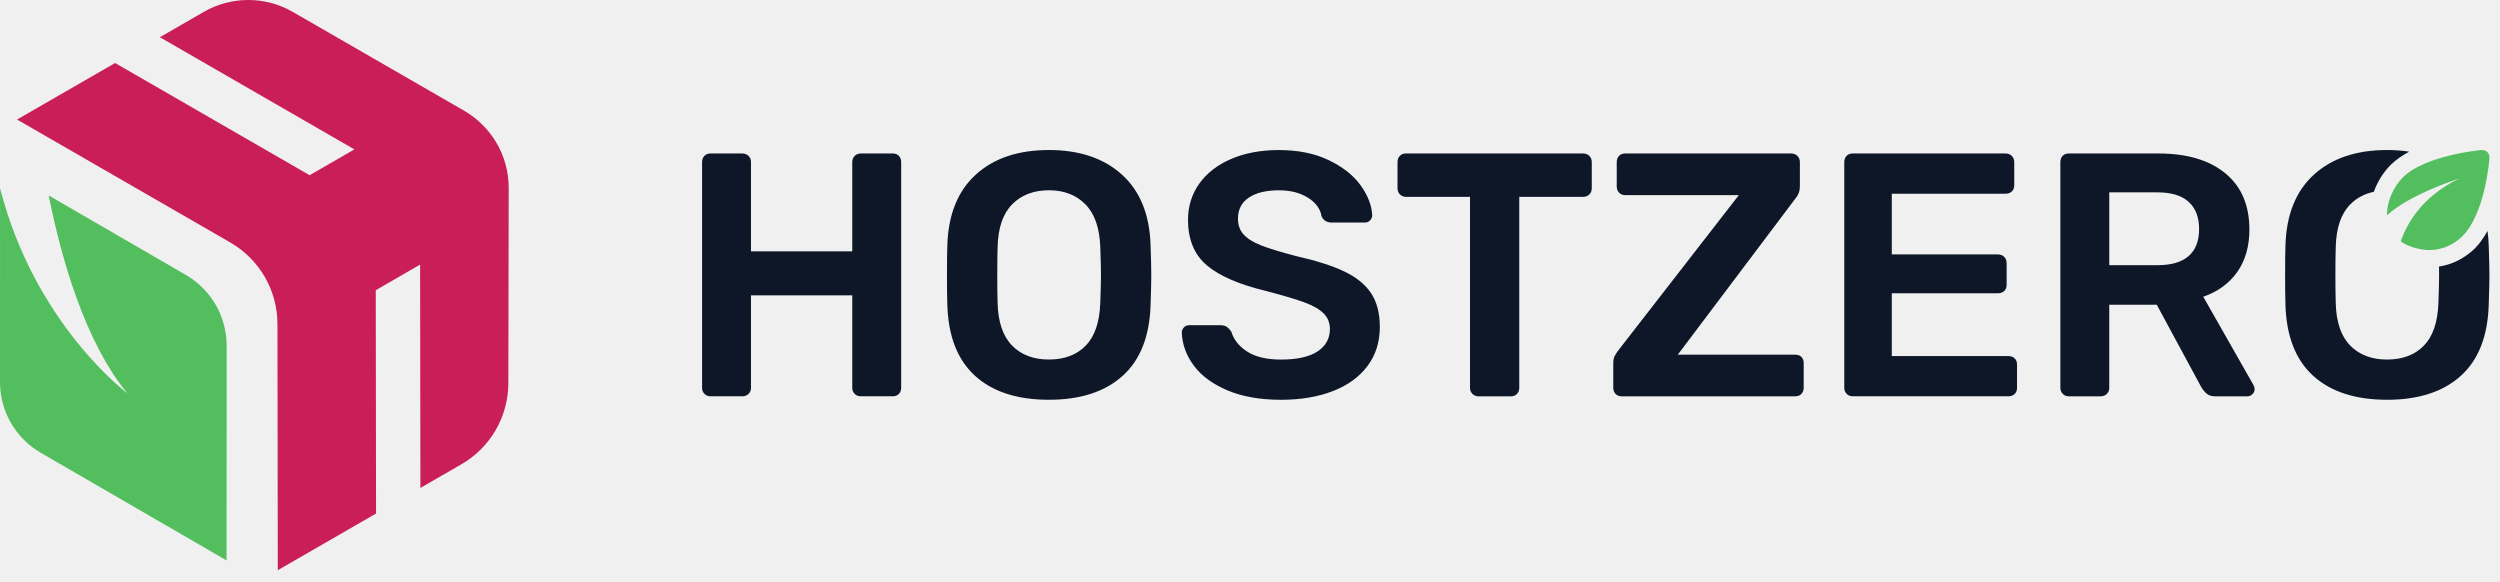
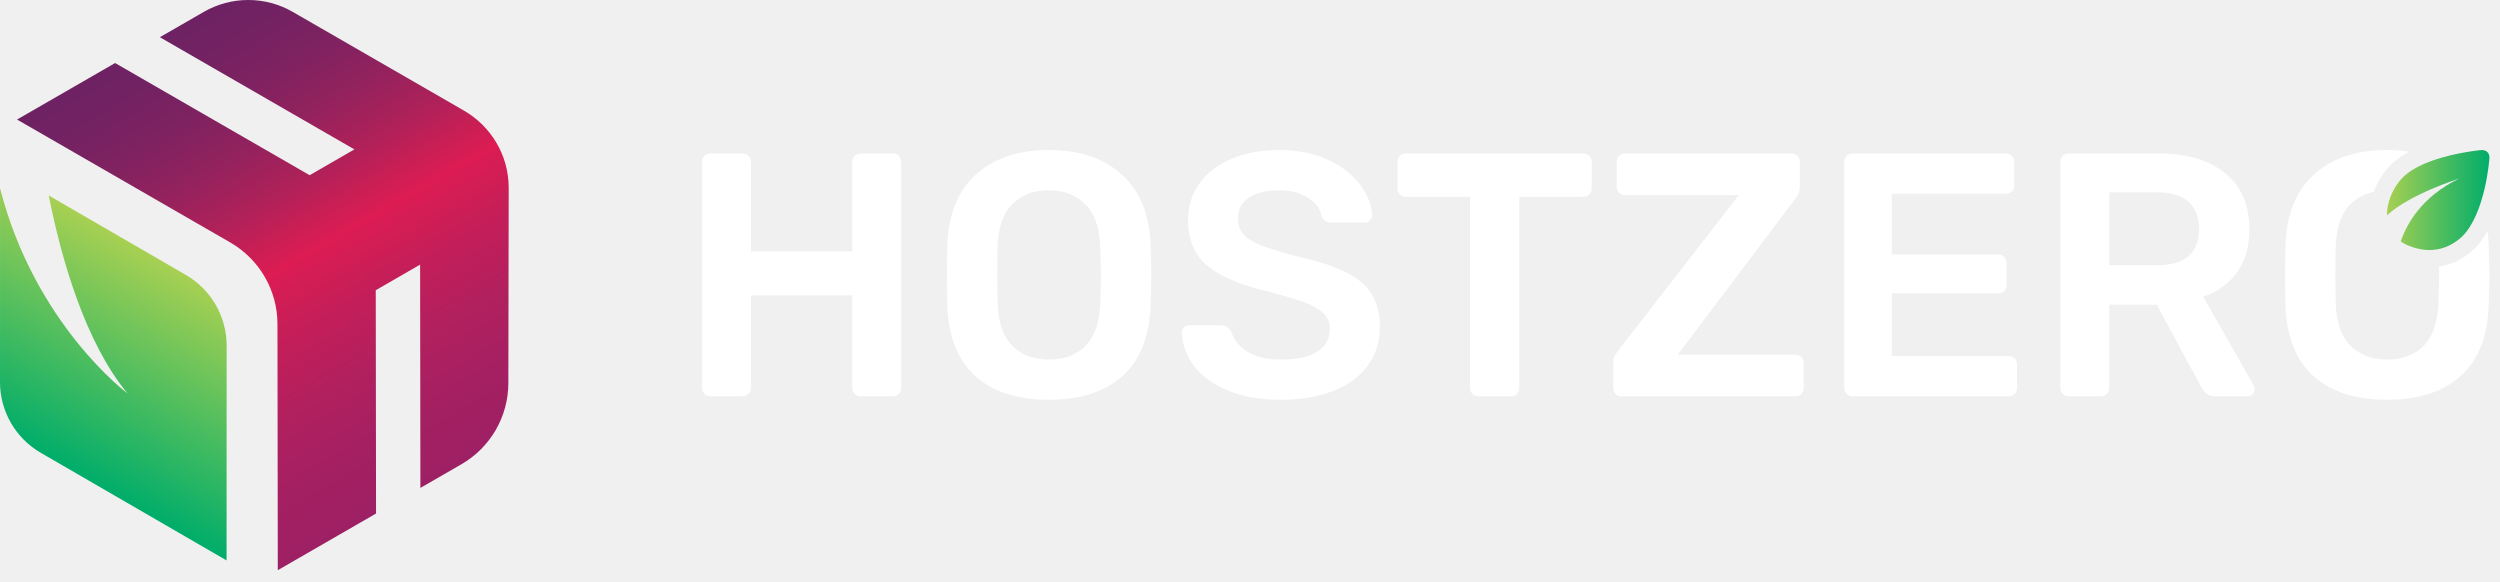
<svg xmlns="http://www.w3.org/2000/svg" width="215" height="50" viewBox="0 0 215 50" fill="none">
-   <path d="M60.588 33.873C60.449 33.734 60.379 33.566 60.379 33.367V13.947C60.379 13.727 60.443 13.549 60.573 13.409C60.702 13.271 60.876 13.2 61.095 13.2H63.839C64.057 13.2 64.237 13.27 64.376 13.409C64.515 13.549 64.585 13.726 64.585 13.947V21.613H73.295V13.947C73.295 13.727 73.365 13.549 73.504 13.409C73.643 13.271 73.812 13.2 74.011 13.2H76.785C77.004 13.2 77.177 13.27 77.307 13.409C77.436 13.549 77.501 13.726 77.501 13.947V33.365C77.501 33.565 77.436 33.733 77.307 33.873C77.177 34.011 77.004 34.081 76.785 34.081H74.011C73.812 34.081 73.643 34.011 73.504 33.873C73.365 33.733 73.295 33.565 73.295 33.365V25.401H64.585V33.365C64.585 33.565 64.515 33.733 64.376 33.873C64.237 34.011 64.058 34.081 63.839 34.081H61.095C60.896 34.081 60.727 34.013 60.588 33.873ZM83.856 32.322C82.344 30.95 81.549 28.912 81.47 26.206C81.45 25.63 81.44 24.785 81.44 23.671C81.44 22.537 81.45 21.683 81.47 21.105C81.549 18.46 82.365 16.431 83.916 15.02C85.467 13.607 87.565 12.902 90.21 12.902C92.835 12.902 94.928 13.607 96.489 15.02C98.05 16.431 98.87 18.46 98.95 21.105C98.99 22.259 99.01 23.114 99.01 23.671C99.01 24.209 98.99 25.052 98.95 26.206C98.87 28.912 98.07 30.95 96.548 32.322C95.027 33.694 92.914 34.38 90.209 34.38C87.485 34.38 85.367 33.694 83.856 32.322ZM93.371 29.727C94.147 28.931 94.564 27.709 94.624 26.056C94.664 24.863 94.684 24.058 94.684 23.64C94.684 23.183 94.664 22.378 94.624 21.224C94.564 19.595 94.136 18.375 93.342 17.57C92.546 16.765 91.502 16.363 90.21 16.363C88.898 16.363 87.843 16.765 87.048 17.57C86.252 18.375 85.835 19.595 85.795 21.224C85.775 21.802 85.765 22.607 85.765 23.64C85.765 24.654 85.775 25.46 85.795 26.056C85.835 27.688 86.247 28.905 87.033 29.712C87.818 30.517 88.877 30.919 90.21 30.919C91.541 30.919 92.596 30.521 93.371 29.727ZM105.572 33.575C104.299 33.038 103.334 32.333 102.678 31.456C102.022 30.582 101.674 29.628 101.634 28.593C101.634 28.434 101.694 28.291 101.813 28.162C101.932 28.032 102.081 27.968 102.261 27.968H104.975C105.194 27.968 105.373 28.017 105.512 28.116C105.651 28.216 105.781 28.355 105.9 28.535C106.098 29.212 106.551 29.777 107.257 30.235C107.963 30.694 108.932 30.922 110.165 30.922C111.557 30.922 112.606 30.689 113.312 30.221C114.018 29.755 114.371 29.113 114.371 28.297C114.371 27.761 114.192 27.312 113.834 26.956C113.476 26.598 112.934 26.285 112.208 26.015C111.482 25.747 110.403 25.424 108.971 25.047C106.624 24.489 104.904 23.753 103.811 22.838C102.717 21.924 102.17 20.613 102.17 18.901C102.17 17.747 102.488 16.718 103.124 15.813C103.76 14.909 104.67 14.197 105.854 13.681C107.037 13.164 108.414 12.905 109.986 12.905C111.636 12.905 113.063 13.194 114.266 13.771C115.469 14.348 116.384 15.068 117.01 15.934C117.636 16.799 117.969 17.659 118.009 18.514C118.009 18.672 117.949 18.817 117.83 18.945C117.711 19.076 117.562 19.14 117.382 19.14H114.548C114.11 19.14 113.812 18.96 113.653 18.602C113.553 17.965 113.166 17.434 112.49 17.006C111.814 16.579 110.978 16.366 109.984 16.366C108.89 16.366 108.03 16.575 107.404 16.991C106.778 17.41 106.464 18.017 106.464 18.811C106.464 19.349 106.623 19.796 106.941 20.154C107.259 20.512 107.756 20.826 108.433 21.093C109.109 21.361 110.093 21.666 111.386 22.003C113.156 22.401 114.563 22.849 115.607 23.345C116.651 23.843 117.421 24.468 117.919 25.224C118.416 25.98 118.665 26.945 118.665 28.117C118.665 29.41 118.312 30.529 117.606 31.474C116.9 32.419 115.906 33.139 114.623 33.636C113.34 34.133 111.853 34.382 110.163 34.382C108.375 34.38 106.844 34.111 105.572 33.575ZM126.63 33.873C126.491 33.734 126.421 33.566 126.421 33.367V16.93H120.903C120.704 16.93 120.535 16.86 120.396 16.721C120.257 16.582 120.187 16.402 120.187 16.183V13.947C120.187 13.727 120.251 13.549 120.381 13.409C120.51 13.271 120.684 13.2 120.903 13.2H136.146C136.364 13.2 136.544 13.27 136.683 13.409C136.822 13.549 136.892 13.726 136.892 13.947V16.183C136.892 16.402 136.822 16.581 136.683 16.721C136.544 16.86 136.365 16.93 136.146 16.93H130.657V33.367C130.657 33.566 130.592 33.734 130.463 33.873C130.333 34.013 130.16 34.083 129.941 34.083H127.137C126.939 34.081 126.77 34.013 126.63 33.873Z" fill="#0D1727" />
-   <path d="M138.935 33.873C138.805 33.734 138.741 33.556 138.741 33.337V31.218C138.741 30.96 138.786 30.752 138.875 30.593C138.965 30.433 139.069 30.274 139.188 30.116L149.539 16.782H139.755C139.556 16.782 139.387 16.712 139.248 16.573C139.109 16.433 139.039 16.255 139.039 16.035V13.947C139.039 13.729 139.103 13.55 139.233 13.409C139.362 13.271 139.536 13.2 139.755 13.2H154.043C154.262 13.2 154.441 13.271 154.58 13.409C154.719 13.55 154.789 13.727 154.789 13.947V16.035C154.789 16.433 154.659 16.782 154.401 17.079L144.289 30.503H154.401C154.62 30.503 154.794 30.567 154.923 30.697C155.052 30.826 155.117 31 155.117 31.218V33.367C155.117 33.566 155.052 33.734 154.923 33.873C154.794 34.013 154.62 34.083 154.401 34.083H139.456C139.238 34.081 139.064 34.013 138.935 33.873Z" fill="#0D1727" />
-   <path d="M158.817 33.873C158.678 33.734 158.608 33.566 158.608 33.367V13.947C158.608 13.727 158.672 13.549 158.802 13.409C158.931 13.271 159.105 13.2 159.324 13.2H172.479C172.698 13.2 172.877 13.27 173.016 13.409C173.155 13.549 173.225 13.726 173.225 13.947V15.944C173.225 16.163 173.155 16.337 173.016 16.466C172.876 16.596 172.698 16.66 172.479 16.66H162.695V21.881H171.823C172.041 21.881 172.221 21.951 172.36 22.09C172.499 22.229 172.569 22.407 172.569 22.627V24.506C172.569 24.724 172.499 24.898 172.36 25.027C172.221 25.157 172.042 25.221 171.823 25.221H162.695V30.62H172.718C172.936 30.62 173.116 30.686 173.255 30.814C173.394 30.945 173.464 31.119 173.464 31.337V33.365C173.464 33.584 173.394 33.758 173.255 33.888C173.116 34.017 172.937 34.081 172.718 34.081H159.325C159.125 34.081 158.956 34.013 158.817 33.873Z" fill="#0D1727" />
-   <path d="M193.806 33.127L189.481 25.52C190.734 25.084 191.708 24.372 192.404 23.389C193.1 22.404 193.448 21.186 193.448 19.733C193.448 17.645 192.757 16.035 191.375 14.902C189.993 13.768 188.079 13.2 185.633 13.2H177.907C177.688 13.2 177.513 13.271 177.385 13.409C177.255 13.55 177.191 13.727 177.191 13.947V33.367C177.191 33.566 177.261 33.734 177.4 33.873C177.539 34.013 177.708 34.083 177.907 34.083H180.651C180.869 34.083 181.049 34.013 181.188 33.873C181.327 33.734 181.396 33.566 181.396 33.367V26.207H185.483L189.301 33.278C189.44 33.516 189.599 33.709 189.779 33.859C189.958 34.008 190.206 34.084 190.525 34.084H193.269C193.428 34.084 193.572 34.023 193.702 33.904C193.832 33.785 193.896 33.636 193.896 33.458C193.896 33.356 193.866 33.246 193.806 33.127ZM188.228 22.015C187.631 22.543 186.737 22.806 185.543 22.806H181.397V16.543H185.543C186.736 16.543 187.631 16.816 188.228 17.363C188.825 17.91 189.123 18.689 189.123 19.703C189.123 20.718 188.825 21.488 188.228 22.015Z" fill="#0D1727" />
-   <path d="M213.925 19.863C213.613 20.431 213.247 20.959 212.81 21.395C211.894 22.256 210.872 22.752 209.754 22.924C209.76 23.212 209.764 23.462 209.764 23.642C209.764 24.059 209.744 24.864 209.704 26.058C209.644 27.709 209.227 28.931 208.451 29.727C207.676 30.523 206.621 30.921 205.289 30.921C203.956 30.921 202.897 30.517 202.112 29.712C201.326 28.907 200.913 27.689 200.874 26.058C200.854 25.462 200.844 24.655 200.844 23.642C200.844 22.608 200.854 21.802 200.874 21.226C200.914 19.596 201.331 18.377 202.127 17.572C202.675 17.017 203.355 16.666 204.149 16.494C204.461 15.633 204.956 14.823 205.597 14.182C206.044 13.736 206.595 13.36 207.196 13.043C206.595 12.95 205.96 12.902 205.289 12.902C202.643 12.902 200.546 13.608 198.995 15.02C197.444 16.431 196.628 18.46 196.549 21.105C196.529 21.683 196.519 22.537 196.519 23.671C196.519 24.785 196.529 25.63 196.549 26.206C196.628 28.912 197.424 30.95 198.936 32.322C200.447 33.694 202.564 34.38 205.29 34.38C207.994 34.38 210.107 33.694 211.628 32.322C213.15 30.95 213.95 28.912 214.03 26.206C214.07 25.052 214.09 24.209 214.09 23.671C214.09 23.114 214.07 22.259 214.03 21.105C214.018 20.674 213.978 20.264 213.925 19.863Z" fill="#0D1727" />
-   <path d="M10.961 33.831C7.298 29.401 5.264 22.207 4.19 16.811L15.986 23.645C18.156 24.902 19.492 27.221 19.491 29.729L19.486 48.197L3.505 38.94C1.335 37.682 -0.001 35.364 5.60984e-07 32.856L0.004 16.191C3.007 27.922 10.961 33.831 10.961 33.831Z" fill="#52BE5E" />
-   <path d="M39.914 9.521V9.52L25.179 1.024C22.81 -0.342 19.892 -0.342 17.523 1.024L13.748 3.2L30.477 12.847L26.63 15.068L9.898 5.42L1.466 10.28L19.807 20.855C22.312 22.299 23.857 24.97 23.862 27.86L23.89 49.036L32.34 44.163L32.315 24.959L36.129 22.756L36.154 41.962L39.68 39.928C42.174 38.49 43.713 35.833 43.718 32.953L43.748 16.174V16.148C43.744 13.315 42.202 10.844 39.914 9.521Z" fill="#C91E58" />
-   <path d="M213.915 13.079C213.798 12.961 213.623 12.902 213.447 12.902C213.271 12.902 208.531 13.37 206.659 15.243C205.743 16.16 205.266 17.456 205.278 18.521C207.252 16.684 211.5 15.355 211.5 15.355C208.257 16.895 206.967 19.299 206.463 20.747C206.465 20.75 206.467 20.752 206.47 20.753C206.902 21.136 208.063 21.505 208.883 21.505C209.819 21.505 210.814 21.212 211.75 20.334C213.74 18.345 214.091 13.723 214.091 13.546C214.091 13.37 214.032 13.195 213.915 13.079Z" fill="#52BE5E" />
+   <path d="M60.588 33.873C60.449 33.734 60.379 33.566 60.379 33.367V13.947C60.379 13.727 60.443 13.549 60.573 13.409C60.702 13.271 60.876 13.2 61.095 13.2H63.839C64.057 13.2 64.237 13.27 64.376 13.409C64.515 13.549 64.585 13.726 64.585 13.947V21.613H73.295V13.947C73.295 13.727 73.365 13.549 73.504 13.409C73.643 13.271 73.812 13.2 74.011 13.2H76.785C77.004 13.2 77.177 13.27 77.307 13.409C77.436 13.549 77.501 13.726 77.501 13.947V33.365C77.501 33.565 77.436 33.733 77.307 33.873C77.177 34.011 77.004 34.081 76.785 34.081H74.011C73.812 34.081 73.643 34.011 73.504 33.873C73.365 33.733 73.295 33.565 73.295 33.365V25.401H64.585V33.365C64.585 33.565 64.515 33.733 64.376 33.873C64.237 34.011 64.058 34.081 63.839 34.081H61.095C60.896 34.081 60.727 34.013 60.588 33.873ZM83.856 32.322C82.344 30.95 81.549 28.912 81.47 26.206C81.45 25.63 81.44 24.785 81.44 23.671C81.44 22.537 81.45 21.683 81.47 21.105C81.549 18.46 82.365 16.431 83.916 15.02C85.467 13.607 87.565 12.902 90.21 12.902C92.835 12.902 94.928 13.607 96.489 15.02C98.05 16.431 98.87 18.46 98.95 21.105C98.99 22.259 99.01 23.114 99.01 23.671C99.01 24.209 98.99 25.052 98.95 26.206C98.87 28.912 98.07 30.95 96.548 32.322C95.027 33.694 92.914 34.38 90.209 34.38C87.485 34.38 85.367 33.694 83.856 32.322ZM93.371 29.727C94.147 28.931 94.564 27.709 94.624 26.056C94.664 24.863 94.684 24.058 94.684 23.64C94.684 23.183 94.664 22.378 94.624 21.224C94.564 19.595 94.136 18.375 93.342 17.57C92.546 16.765 91.502 16.363 90.21 16.363C88.898 16.363 87.843 16.765 87.048 17.57C86.252 18.375 85.835 19.595 85.795 21.224C85.775 21.802 85.765 22.607 85.765 23.64C85.765 24.654 85.775 25.46 85.795 26.056C85.835 27.688 86.247 28.905 87.033 29.712C87.818 30.517 88.877 30.919 90.21 30.919C91.541 30.919 92.596 30.521 93.371 29.727ZM105.572 33.575C104.299 33.038 103.334 32.333 102.678 31.456C102.022 30.582 101.674 29.628 101.634 28.593C101.634 28.434 101.694 28.291 101.813 28.162C101.932 28.032 102.081 27.968 102.261 27.968H104.975C105.194 27.968 105.373 28.017 105.512 28.116C105.651 28.216 105.781 28.355 105.9 28.535C106.098 29.212 106.551 29.777 107.257 30.235C107.963 30.694 108.932 30.922 110.165 30.922C111.557 30.922 112.606 30.689 113.312 30.221C114.018 29.755 114.371 29.113 114.371 28.297C114.371 27.761 114.192 27.312 113.834 26.956C113.476 26.598 112.934 26.285 112.208 26.015C111.482 25.747 110.403 25.424 108.971 25.047C106.624 24.489 104.904 23.753 103.811 22.838C102.717 21.924 102.17 20.613 102.17 18.901C102.17 17.747 102.488 16.718 103.124 15.813C103.76 14.909 104.67 14.197 105.854 13.681C107.037 13.164 108.414 12.905 109.986 12.905C111.636 12.905 113.063 13.194 114.266 13.771C115.469 14.348 116.384 15.068 117.01 15.934C117.636 16.799 117.969 17.659 118.009 18.514C118.009 18.672 117.949 18.817 117.83 18.945C117.711 19.076 117.562 19.14 117.382 19.14H114.548C114.11 19.14 113.812 18.96 113.653 18.602C113.553 17.965 113.166 17.434 112.49 17.006C111.814 16.579 110.978 16.366 109.984 16.366C108.89 16.366 108.03 16.575 107.404 16.991C106.778 17.41 106.464 18.017 106.464 18.811C106.464 19.349 106.623 19.796 106.941 20.154C107.259 20.512 107.756 20.826 108.433 21.093C109.109 21.361 110.093 21.666 111.386 22.003C113.156 22.401 114.563 22.849 115.607 23.345C116.651 23.843 117.421 24.468 117.919 25.224C118.416 25.98 118.665 26.945 118.665 28.117C118.665 29.41 118.312 30.529 117.606 31.474C116.9 32.419 115.906 33.139 114.623 33.636C113.34 34.133 111.853 34.382 110.163 34.382C108.375 34.38 106.844 34.111 105.572 33.575ZM126.63 33.873C126.491 33.734 126.421 33.566 126.421 33.367V16.93H120.903C120.704 16.93 120.535 16.86 120.396 16.721C120.257 16.582 120.187 16.402 120.187 16.183V13.947C120.187 13.727 120.251 13.549 120.381 13.409C120.51 13.271 120.684 13.2 120.903 13.2H136.146C136.364 13.2 136.544 13.27 136.683 13.409C136.822 13.549 136.892 13.726 136.892 13.947V16.183C136.892 16.402 136.822 16.581 136.683 16.721C136.544 16.86 136.365 16.93 136.146 16.93H130.657V33.367C130.657 33.566 130.592 33.734 130.463 33.873C130.333 34.013 130.16 34.083 129.941 34.083H127.137C126.939 34.081 126.77 34.013 126.63 33.873Z" fill="white" />
+   <path d="M138.935 33.873C138.805 33.734 138.741 33.556 138.741 33.337V31.218C138.741 30.96 138.786 30.752 138.875 30.593C138.965 30.433 139.069 30.274 139.188 30.116L149.539 16.782H139.755C139.556 16.782 139.387 16.712 139.248 16.573C139.109 16.433 139.039 16.255 139.039 16.035V13.947C139.039 13.729 139.103 13.55 139.233 13.409C139.362 13.271 139.536 13.2 139.755 13.2H154.043C154.262 13.2 154.441 13.271 154.58 13.409C154.719 13.55 154.789 13.727 154.789 13.947V16.035C154.789 16.433 154.659 16.782 154.401 17.079L144.289 30.503H154.401C154.62 30.503 154.794 30.567 154.923 30.697C155.052 30.826 155.117 31 155.117 31.218V33.367C155.117 33.566 155.052 33.734 154.923 33.873C154.794 34.013 154.62 34.083 154.401 34.083H139.456C139.238 34.081 139.064 34.013 138.935 33.873Z" fill="white" />
+   <path d="M158.817 33.873C158.678 33.734 158.608 33.566 158.608 33.367V13.947C158.608 13.727 158.672 13.549 158.802 13.409C158.931 13.271 159.105 13.2 159.324 13.2H172.479C172.698 13.2 172.877 13.27 173.016 13.409C173.155 13.549 173.225 13.726 173.225 13.947V15.944C173.225 16.163 173.155 16.337 173.016 16.466C172.876 16.596 172.698 16.66 172.479 16.66H162.695V21.881H171.823C172.041 21.881 172.221 21.951 172.36 22.09C172.499 22.229 172.569 22.407 172.569 22.627V24.506C172.569 24.724 172.499 24.898 172.36 25.027C172.221 25.157 172.042 25.221 171.823 25.221H162.695V30.62H172.718C172.936 30.62 173.116 30.686 173.255 30.814C173.394 30.945 173.464 31.119 173.464 31.337V33.365C173.464 33.584 173.394 33.758 173.255 33.888C173.116 34.017 172.937 34.081 172.718 34.081H159.325C159.125 34.081 158.956 34.013 158.817 33.873Z" fill="white" />
+   <path d="M193.806 33.127L189.481 25.52C190.734 25.084 191.708 24.372 192.404 23.389C193.1 22.404 193.448 21.186 193.448 19.733C193.448 17.645 192.757 16.035 191.375 14.902C189.993 13.768 188.079 13.2 185.633 13.2H177.907C177.688 13.2 177.513 13.271 177.385 13.409C177.255 13.55 177.191 13.727 177.191 13.947V33.367C177.191 33.566 177.261 33.734 177.4 33.873C177.539 34.013 177.708 34.083 177.907 34.083H180.651C180.869 34.083 181.049 34.013 181.188 33.873C181.327 33.734 181.396 33.566 181.396 33.367V26.207H185.483L189.301 33.278C189.44 33.516 189.599 33.709 189.779 33.859C189.958 34.008 190.206 34.084 190.525 34.084H193.269C193.428 34.084 193.572 34.023 193.702 33.904C193.832 33.785 193.896 33.636 193.896 33.458C193.896 33.356 193.866 33.246 193.806 33.127ZM188.228 22.015C187.631 22.543 186.737 22.806 185.543 22.806H181.397V16.543H185.543C186.736 16.543 187.631 16.816 188.228 17.363C188.825 17.91 189.123 18.689 189.123 19.703C189.123 20.718 188.825 21.488 188.228 22.015Z" fill="white" />
+   <path d="M213.925 19.863C213.613 20.431 213.247 20.959 212.81 21.395C211.894 22.256 210.872 22.752 209.754 22.924C209.76 23.212 209.764 23.462 209.764 23.642C209.764 24.059 209.744 24.864 209.704 26.058C209.644 27.709 209.227 28.931 208.451 29.727C207.676 30.523 206.621 30.921 205.289 30.921C203.956 30.921 202.897 30.517 202.112 29.712C201.326 28.907 200.913 27.689 200.874 26.058C200.854 25.462 200.844 24.655 200.844 23.642C200.844 22.608 200.854 21.802 200.874 21.226C200.914 19.596 201.331 18.377 202.127 17.572C202.675 17.017 203.355 16.666 204.149 16.494C204.461 15.633 204.956 14.823 205.597 14.182C206.044 13.736 206.595 13.36 207.196 13.043C206.595 12.95 205.96 12.902 205.289 12.902C202.643 12.902 200.546 13.608 198.995 15.02C197.444 16.431 196.628 18.46 196.549 21.105C196.529 21.683 196.519 22.537 196.519 23.671C196.519 24.785 196.529 25.63 196.549 26.206C196.628 28.912 197.424 30.95 198.936 32.322C200.447 33.694 202.564 34.38 205.29 34.38C207.994 34.38 210.107 33.694 211.628 32.322C213.15 30.95 213.95 28.912 214.03 26.206C214.07 25.052 214.09 24.209 214.09 23.671C214.09 23.114 214.07 22.259 214.03 21.105C214.018 20.674 213.978 20.264 213.925 19.863Z" fill="white" />
+   <path d="M10.961 33.831C7.298 29.401 5.264 22.207 4.19 16.811L15.986 23.645C18.156 24.902 19.492 27.221 19.491 29.729L19.486 48.197L3.505 38.94C1.335 37.682 -0.001 35.364 5.60984e-07 32.856L0.004 16.191C3.007 27.922 10.961 33.831 10.961 33.831Z" fill="url(#paint0_linear)" />
+   <path d="M39.914 9.521V9.52L25.179 1.024C22.81 -0.342 19.892 -0.342 17.523 1.024L13.748 3.2L30.477 12.847L26.63 15.068L9.898 5.42L1.466 10.28L19.807 20.855C22.312 22.299 23.857 24.97 23.862 27.86L23.89 49.036L32.34 44.163L32.315 24.959L36.129 22.756L36.154 41.962L39.68 39.928C42.174 38.49 43.713 35.833 43.718 32.953L43.748 16.174V16.148C43.744 13.315 42.202 10.844 39.914 9.521Z" fill="url(#paint1_linear)" />
+   <path d="M213.915 13.079C213.798 12.961 213.623 12.902 213.447 12.902C213.271 12.902 208.531 13.37 206.659 15.243C205.743 16.16 205.266 17.456 205.278 18.521C207.252 16.684 211.5 15.355 211.5 15.355C208.257 16.895 206.967 19.299 206.463 20.747C206.465 20.75 206.467 20.752 206.47 20.753C206.902 21.136 208.063 21.505 208.883 21.505C209.819 21.505 210.814 21.212 211.75 20.334C213.74 18.345 214.091 13.723 214.091 13.546C214.091 13.37 214.032 13.195 213.915 13.079Z" fill="url(#paint2_linear)" />
+   <defs>
+     <linearGradient id="paint0_linear" x1="15.017" y1="23.063" x2="5.251" y2="39.979" gradientUnits="userSpaceOnUse">
+       <stop stop-color="#A7D052" />
+       <stop offset="0.999" stop-color="#00AD6A" />
+     </linearGradient>
+     <linearGradient id="paint1_linear" x1="38.885" y1="40.386" x2="16.494" y2="1.604" gradientUnits="userSpaceOnUse">
+       <stop stop-color="#9E2064" />
+       <stop offset="0.103" stop-color="#A32062" />
+       <stop offset="0.238" stop-color="#B0205F" />
+       <stop offset="0.39" stop-color="#C61E58" />
+       <stop offset="0.5" stop-color="#DD1C53" />
+       <stop offset="0.51" stop-color="#D81D53" />
+       <stop offset="0.627" stop-color="#AF2159" />
+       <stop offset="0.738" stop-color="#91225E" />
+       <stop offset="0.84" stop-color="#7E2261" />
+       <stop offset="0.931" stop-color="#722262" />
+       <stop offset="1" stop-color="#6E2263" />
+     </linearGradient>
+     <linearGradient id="paint2_linear" x1="205.278" y1="17.204" x2="214.09" y2="17.204" gradientUnits="userSpaceOnUse">
+       <stop stop-color="#A7D052" />
+       <stop offset="0.999" stop-color="#00AD6A" />
+     </linearGradient>
+   </defs>
</svg>
